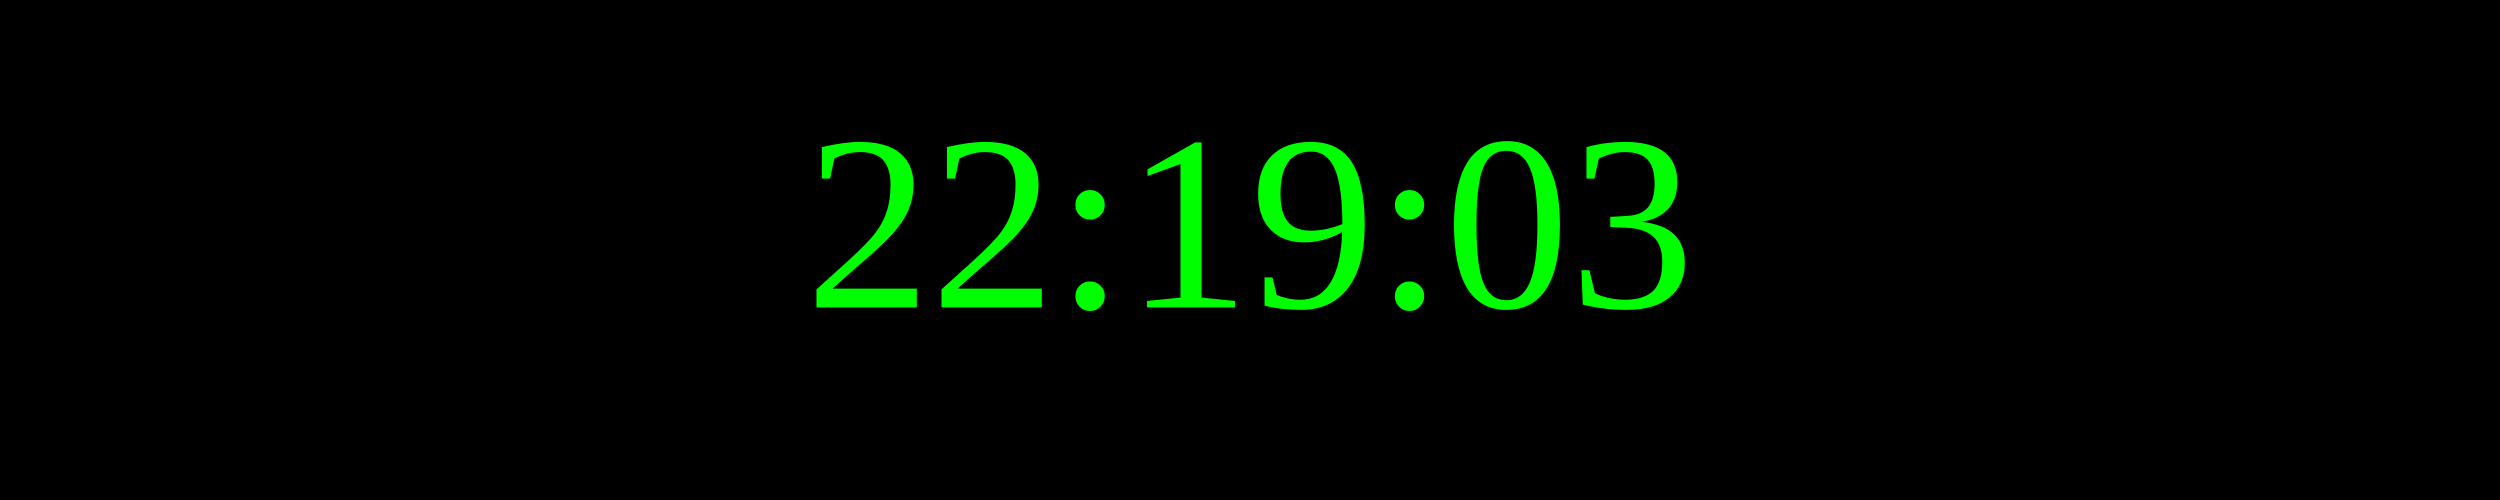
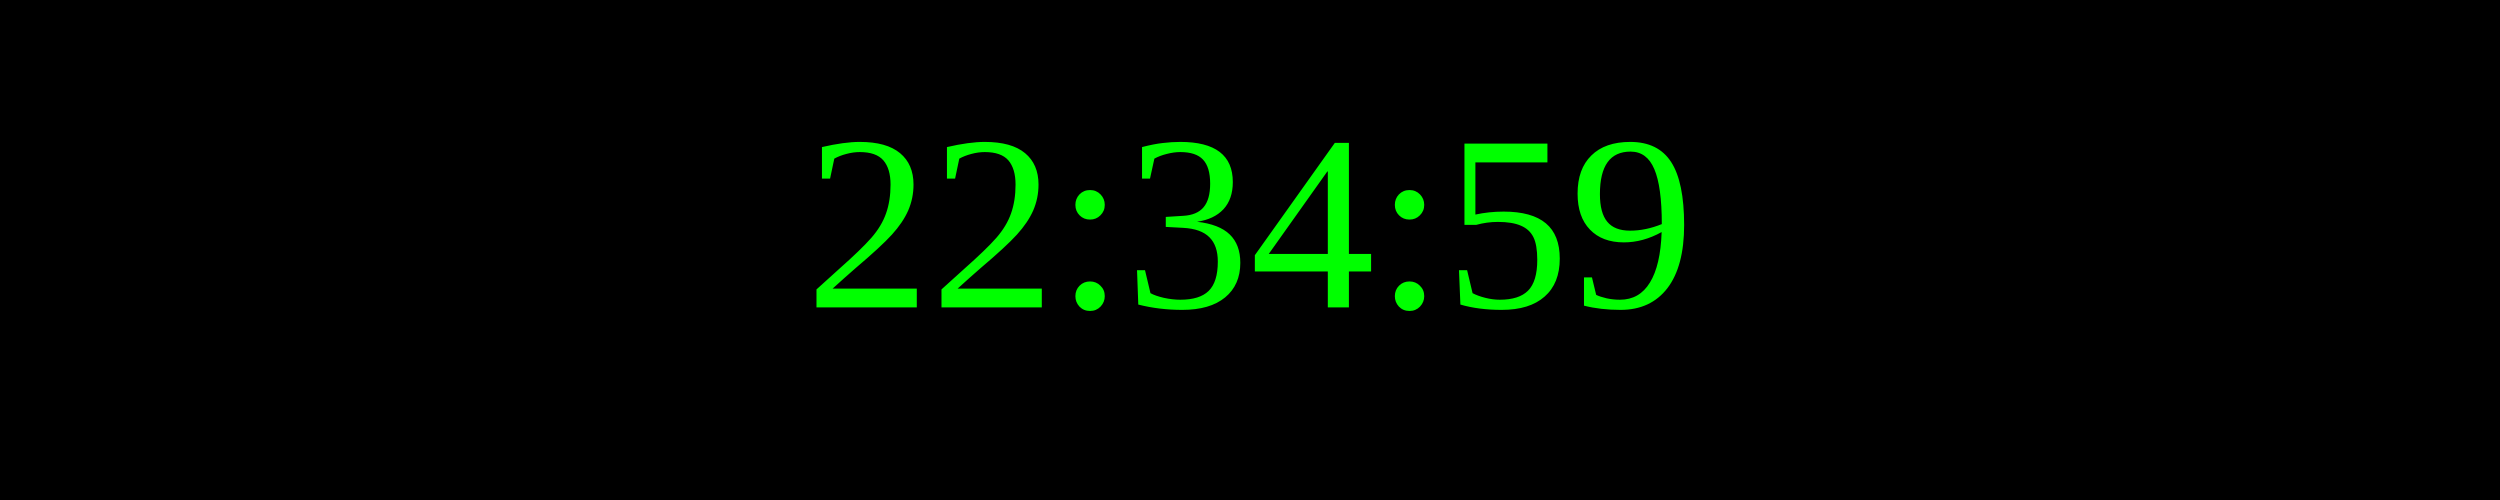
<svg xmlns="http://www.w3.org/2000/svg" width="250" height="50">
  <rect width="100%" height="100%" fill="black" />
  <text x="50%" y="50%" font-size="25" fill="lime" text-anchor="middle" dominant-baseline="middle">
- 22:19:03
+ 22:34:59
</text>
</svg>
